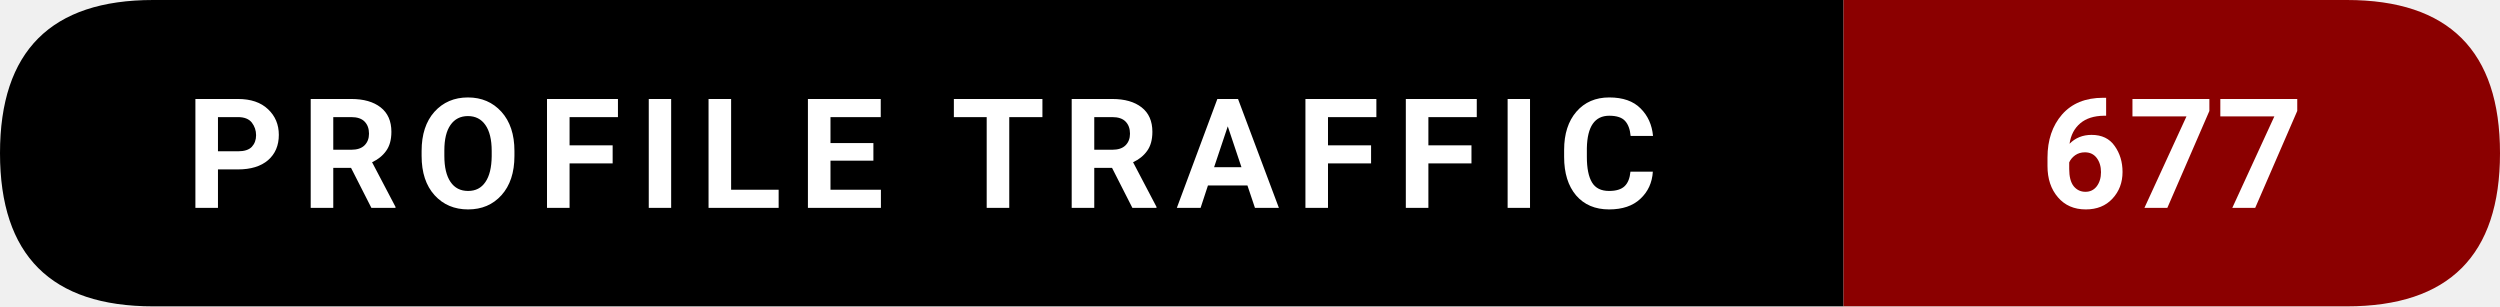
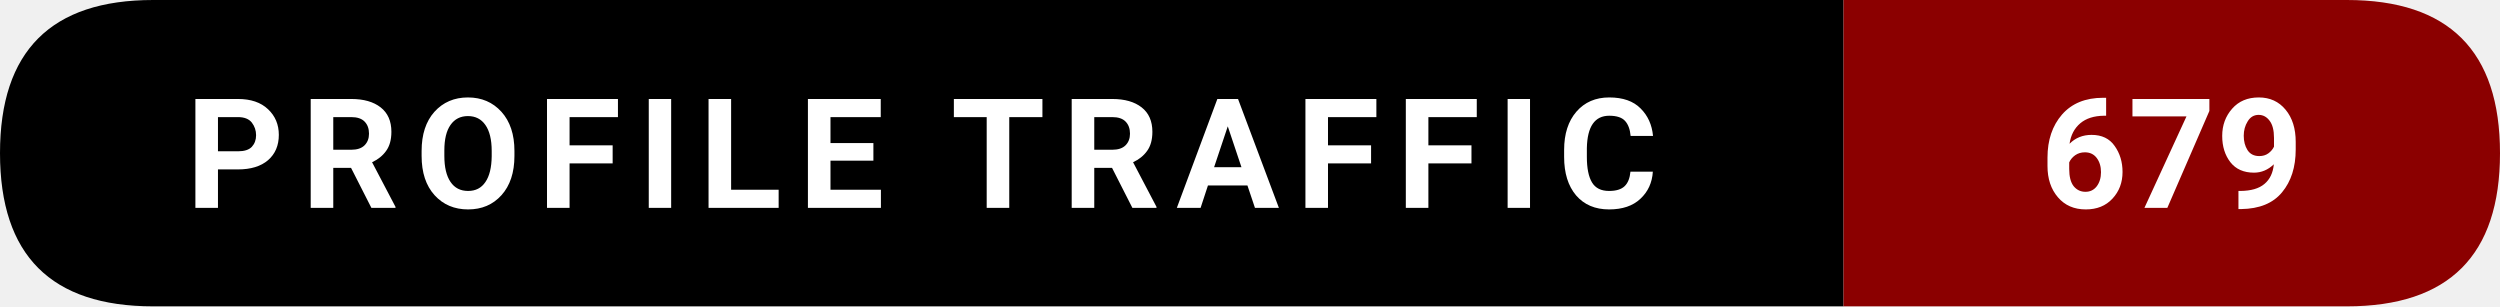
- <svg xmlns="http://www.w3.org/2000/svg" width="228.5" height="28" viewBox="0 0 228.5 28" role="img" aria-label="Profile traffic: 677">
+ <svg xmlns="http://www.w3.org/2000/svg" width="228.5" height="28" viewBox="0 0 228.5 28" role="img" aria-label="Profile traffic: 679">
  <path d="M14,0   L168.5,0   L168.5,28   L14,28   Q0,28 0,14   L0,14   Q0,0 14,0   Z" fill="#000000" />
  <path d="M168.5,0   L214.5,0   Q228.5,0 228.5,14   L228.5,14   Q228.5,28 214.5,28   L168.5,28   Z" fill="#8B0000" />
  <text x="84.25" y="19" text-anchor="middle" font-family="ui-sans-serif,system-ui,-apple-system,Segoe UI,Roboto,Ubuntu,Arial" font-size="14" font-weight="600" fill="#ffffff" letter-spacing="1.5">
    PROFILE TRAFFIC
  </text>
  <text x="198.5" y="19" text-anchor="middle" font-family="ui-sans-serif,system-ui,-apple-system,Segoe UI,Roboto,Ubuntu,Arial" font-size="14" font-weight="700" fill="#ffffff">
-     677
+     679
  </text>
</svg>
